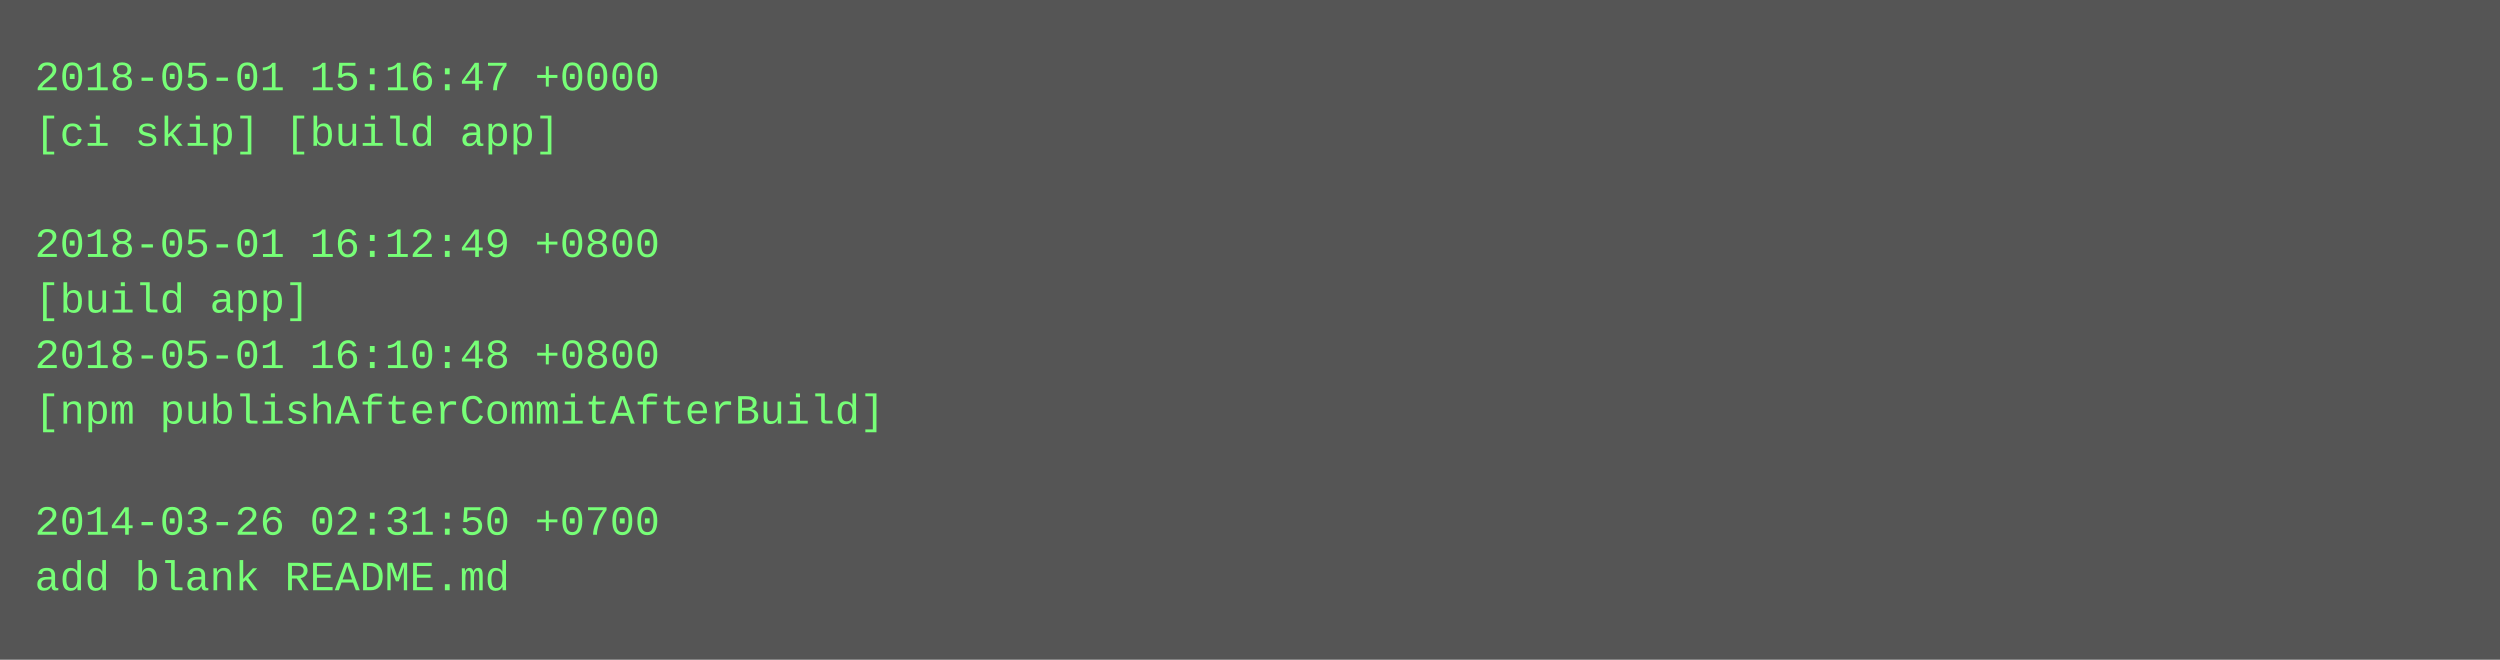
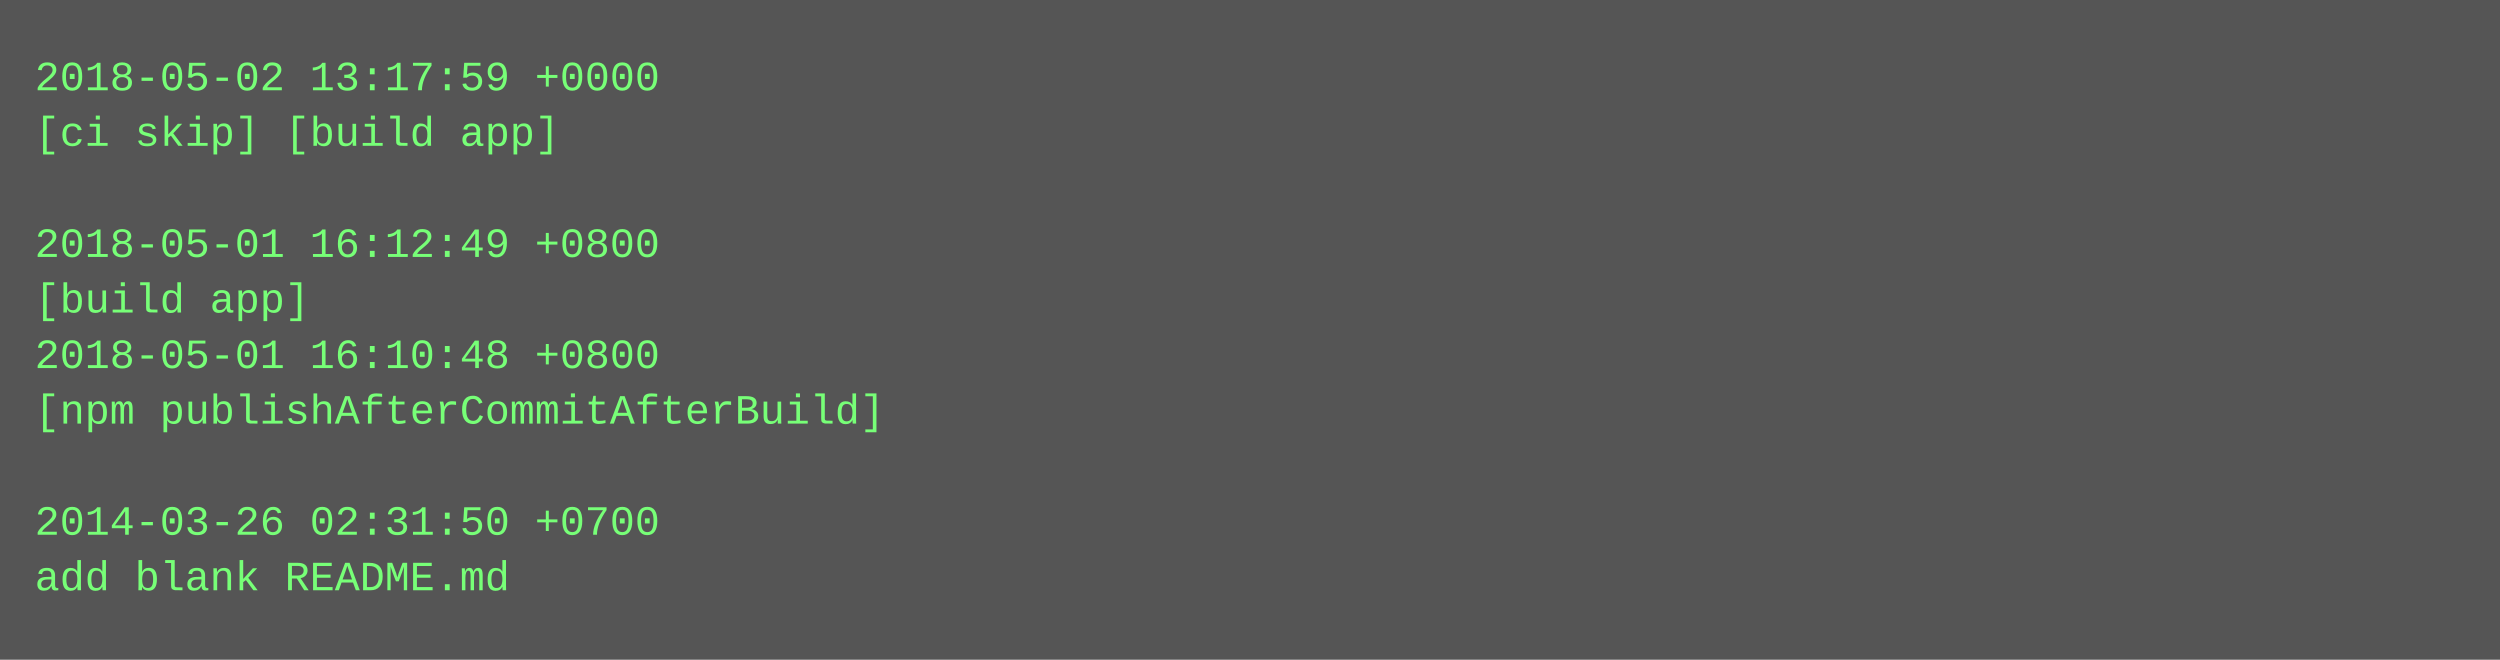
<svg xmlns="http://www.w3.org/2000/svg" height="190" width="720">
  <rect height="190" fill="#555" width="720" />
  <text fill="#7f7" font-family="Courier New" font-size="12" xml:space="preserve">
-     <tspan x="10" y="26">2018-05-01 15:16:47 +0000</tspan>
+     <tspan x="10" y="26">2018-05-02 13:17:59 +0000</tspan>
    <tspan x="10" y="42">[ci skip] [build app]</tspan>
    <tspan x="10" y="58" />
    <tspan x="10" y="74">2018-05-01 16:12:49 +0800</tspan>
    <tspan x="10" y="90">[build app]</tspan>
    <tspan x="10" y="106">2018-05-01 16:10:48 +0800</tspan>
    <tspan x="10" y="122">[npm publishAfterCommitAfterBuild]</tspan>
    <tspan x="10" y="138" />
    <tspan x="10" y="154">2014-03-26 02:31:50 +0700</tspan>
    <tspan x="10" y="170">add blank README.md</tspan>
  </text>
</svg>
